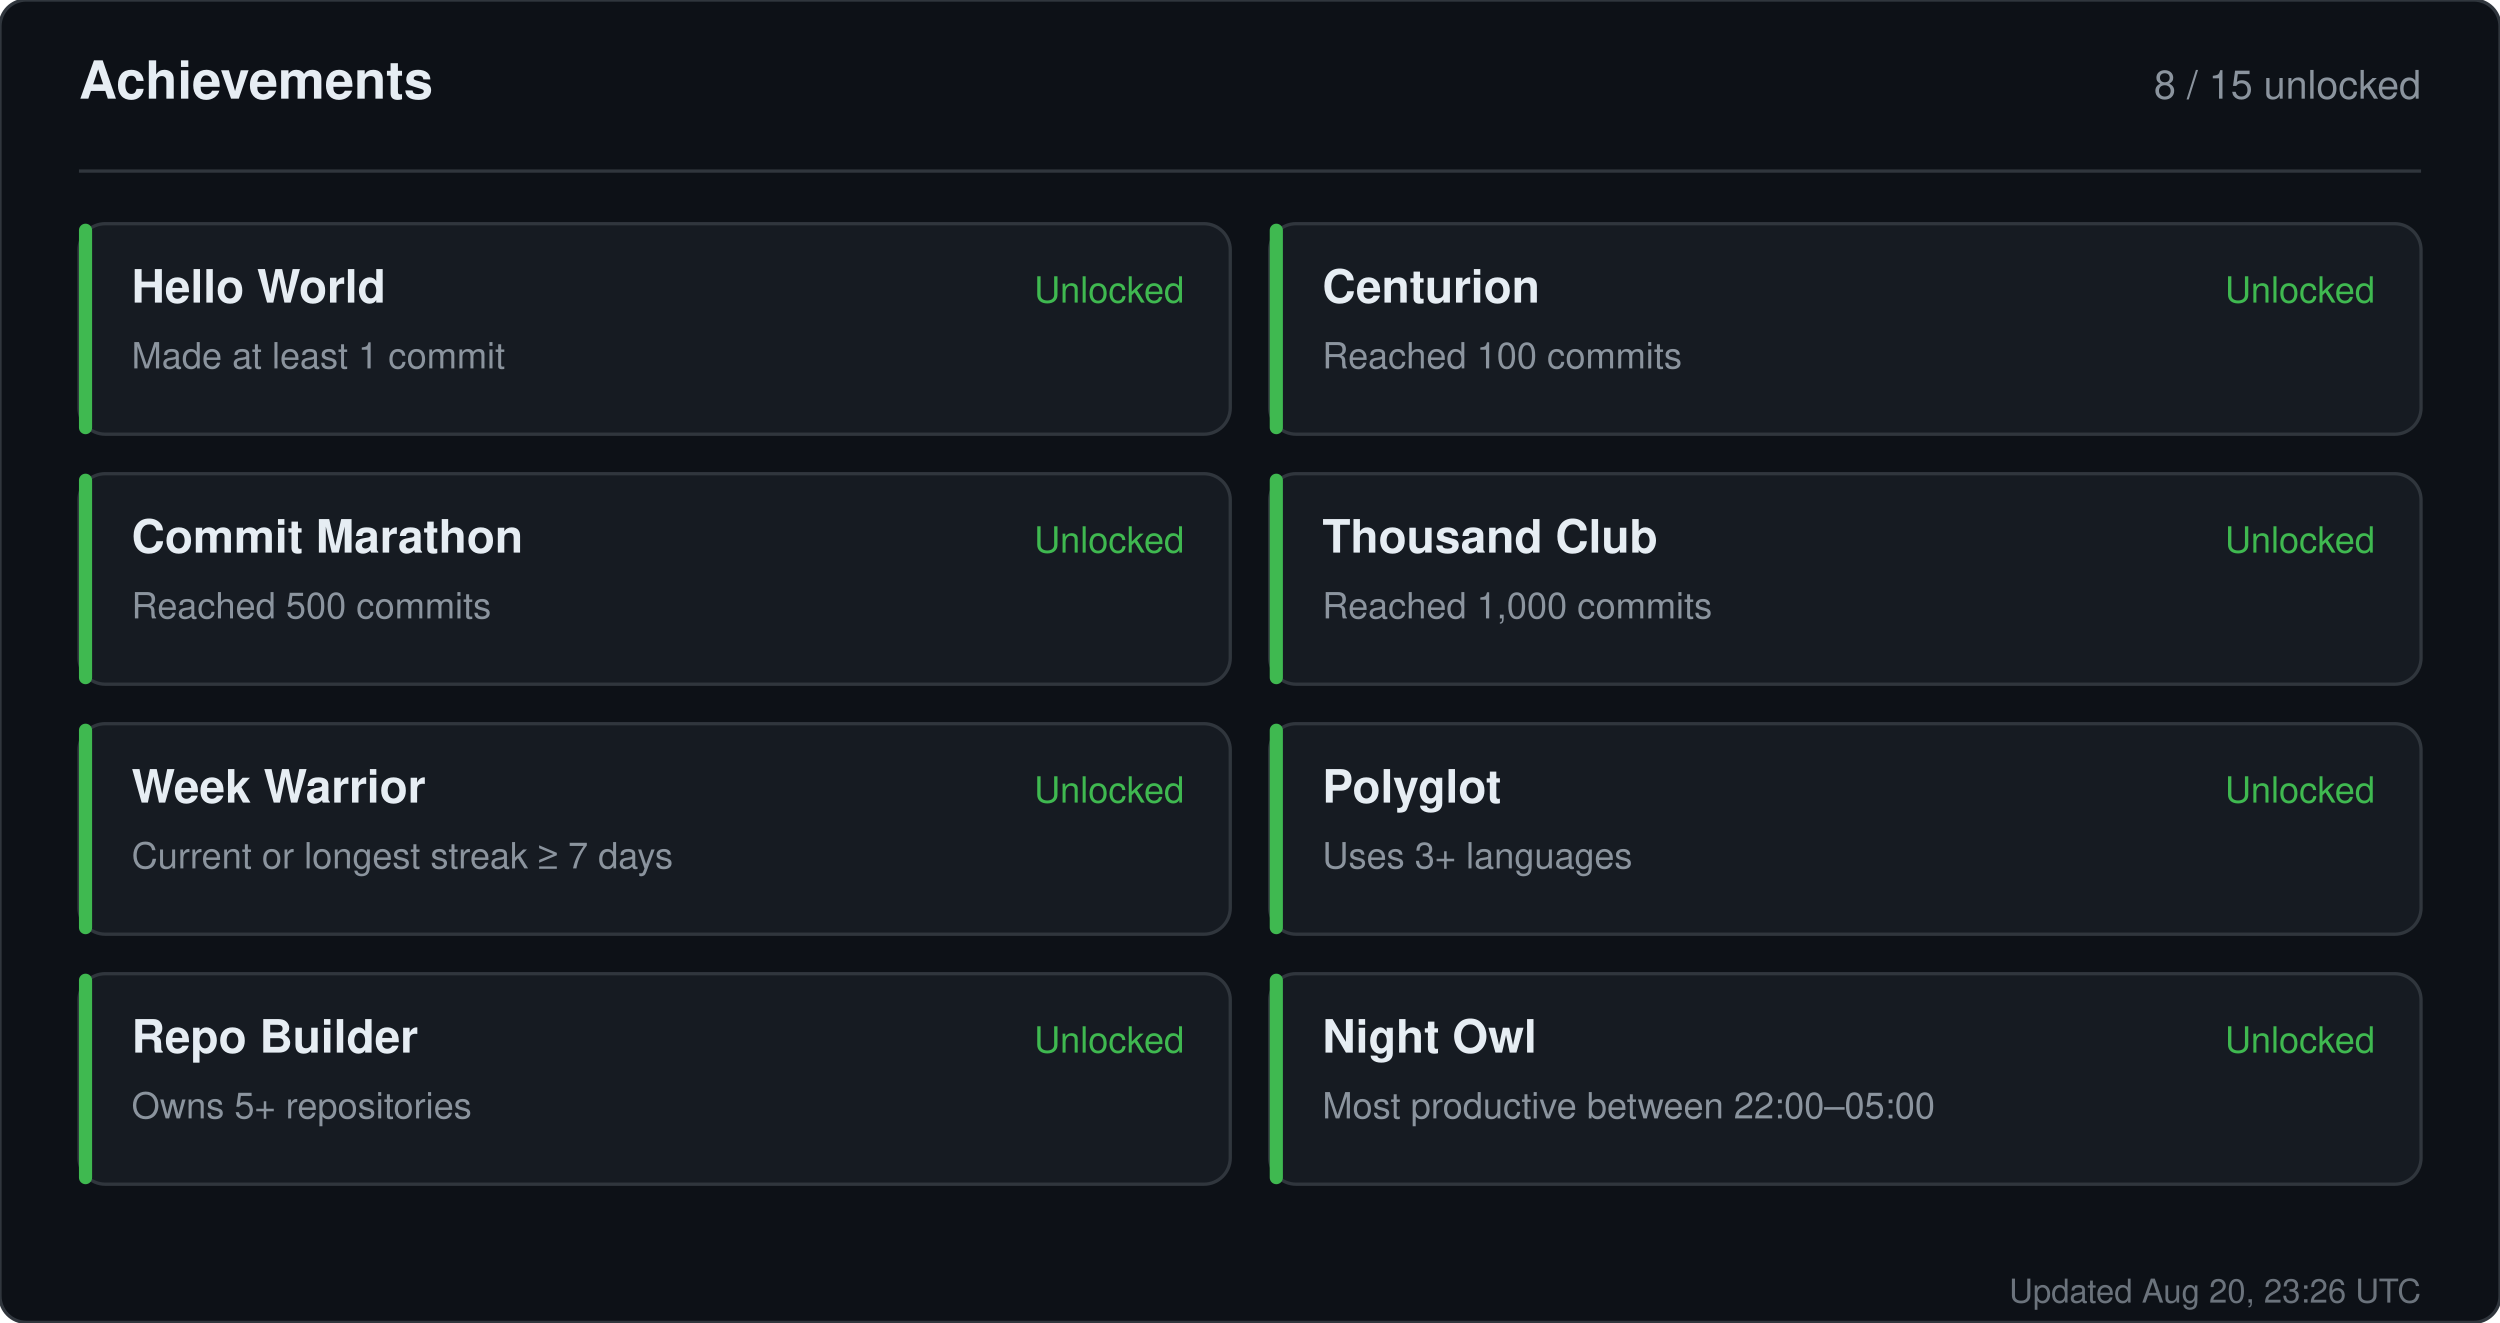
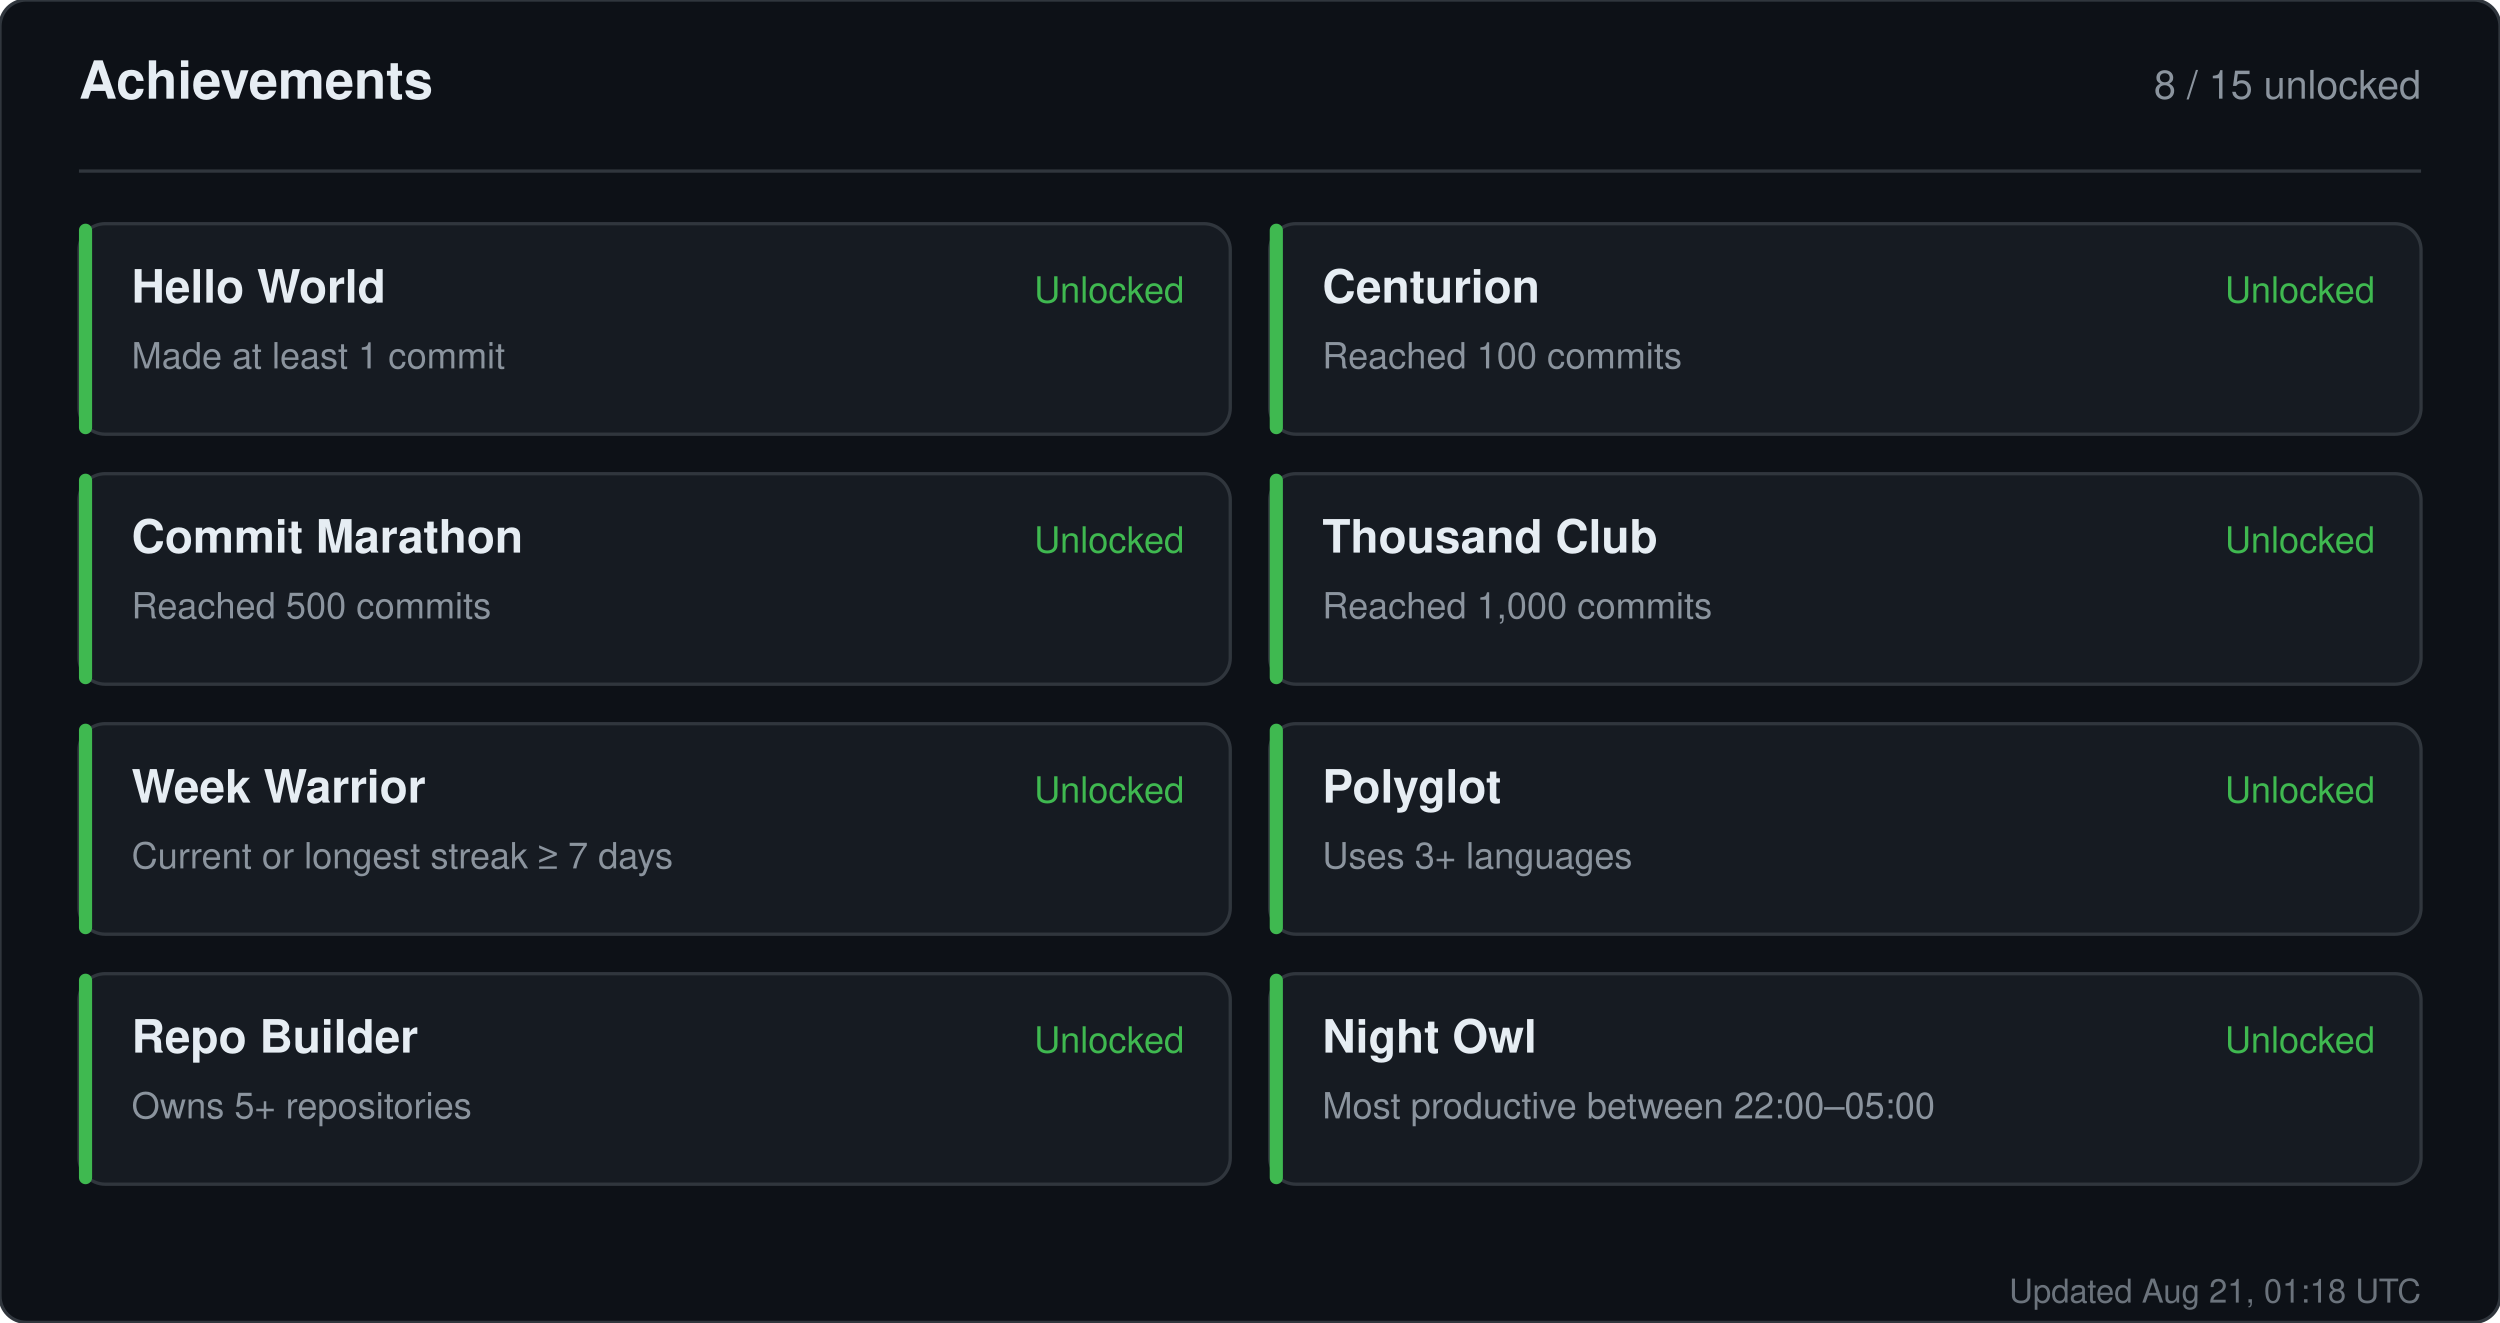
<svg xmlns="http://www.w3.org/2000/svg" width="760" height="402" viewBox="0 0 760 402" role="img" aria-label="Achievements for sandiirawan12">
  <rect width="760" height="402" rx="8" fill="#0d1117" stroke="#30363d" />
  <g font-family="-apple-system, BlinkMacSystemFont, Segoe UI, Helvetica, Arial, sans-serif">
    <text x="24" y="30" fill="#e6edf3" font-size="16" font-weight="700">Achievements</text>
    <text x="736" y="30" fill="#8b949e" font-size="12" text-anchor="end">8 / 15 unlocked</text>
    <line x1="24" y1="52" x2="736" y2="52" stroke="#30363d" />
    <rect x="24" y="68" width="350" height="64" rx="8" fill="#161b22" stroke="#30363d" />
    <rect x="24" y="68" width="4" height="64" rx="2" fill="#3fb950" />
    <text x="40" y="92" fill="#e6edf3" font-size="14" font-weight="700">Hello World</text>
    <text x="40" y="112" fill="#8b949e" font-size="11">Made at least 1 commit</text>
    <text x="360" y="92" fill="#3fb950" font-size="11" text-anchor="end">Unlocked</text>
    <rect x="386" y="68" width="350" height="64" rx="8" fill="#161b22" stroke="#30363d" />
    <rect x="386" y="68" width="4" height="64" rx="2" fill="#3fb950" />
    <text x="402" y="92" fill="#e6edf3" font-size="14" font-weight="700">Centurion</text>
    <text x="402" y="112" fill="#8b949e" font-size="11">Reached 100 commits</text>
    <text x="722" y="92" fill="#3fb950" font-size="11" text-anchor="end">Unlocked</text>
    <rect x="24" y="144" width="350" height="64" rx="8" fill="#161b22" stroke="#30363d" />
    <rect x="24" y="144" width="4" height="64" rx="2" fill="#3fb950" />
    <text x="40" y="168" fill="#e6edf3" font-size="14" font-weight="700">Commit Marathon</text>
    <text x="40" y="188" fill="#8b949e" font-size="11">Reached 500 commits</text>
    <text x="360" y="168" fill="#3fb950" font-size="11" text-anchor="end">Unlocked</text>
    <rect x="386" y="144" width="350" height="64" rx="8" fill="#161b22" stroke="#30363d" />
    <rect x="386" y="144" width="4" height="64" rx="2" fill="#3fb950" />
    <text x="402" y="168" fill="#e6edf3" font-size="14" font-weight="700">Thousand Club</text>
    <text x="402" y="188" fill="#8b949e" font-size="11">Reached 1,000 commits</text>
    <text x="722" y="168" fill="#3fb950" font-size="11" text-anchor="end">Unlocked</text>
    <rect x="24" y="220" width="350" height="64" rx="8" fill="#161b22" stroke="#30363d" />
    <rect x="24" y="220" width="4" height="64" rx="2" fill="#3fb950" />
    <text x="40" y="244" fill="#e6edf3" font-size="14" font-weight="700">Week Warrior</text>
    <text x="40" y="264" fill="#8b949e" font-size="11">Current or longest streak ≥ 7 days</text>
    <text x="360" y="244" fill="#3fb950" font-size="11" text-anchor="end">Unlocked</text>
    <rect x="386" y="220" width="350" height="64" rx="8" fill="#161b22" stroke="#30363d" />
    <rect x="386" y="220" width="4" height="64" rx="2" fill="#3fb950" />
    <text x="402" y="244" fill="#e6edf3" font-size="14" font-weight="700">Polyglot</text>
    <text x="402" y="264" fill="#8b949e" font-size="11">Uses 3+ languages</text>
    <text x="722" y="244" fill="#3fb950" font-size="11" text-anchor="end">Unlocked</text>
    <rect x="24" y="296" width="350" height="64" rx="8" fill="#161b22" stroke="#30363d" />
    <rect x="24" y="296" width="4" height="64" rx="2" fill="#3fb950" />
    <text x="40" y="320" fill="#e6edf3" font-size="14" font-weight="700">Repo Builder</text>
    <text x="40" y="340" fill="#8b949e" font-size="11">Owns 5+ repositories</text>
    <text x="360" y="320" fill="#3fb950" font-size="11" text-anchor="end">Unlocked</text>
    <rect x="386" y="296" width="350" height="64" rx="8" fill="#161b22" stroke="#30363d" />
    <rect x="386" y="296" width="4" height="64" rx="2" fill="#3fb950" />
    <text x="402" y="320" fill="#e6edf3" font-size="14" font-weight="700">Night Owl</text>
    <text x="402" y="340" fill="#8b949e" font-size="11">Most productive between 22:00–05:00</text>
    <text x="722" y="320" fill="#3fb950" font-size="11" text-anchor="end">Unlocked</text>
-     <text x="736" y="396" fill="#8b949e" font-size="10" text-anchor="end" opacity="0.75">Updated Aug 20, 23:26 UTC</text>
+     <text x="736" y="396" fill="#8b949e" font-size="10" text-anchor="end" opacity="0.75">Updated Aug 21, 01:18 UTC</text>
  </g>
</svg>
